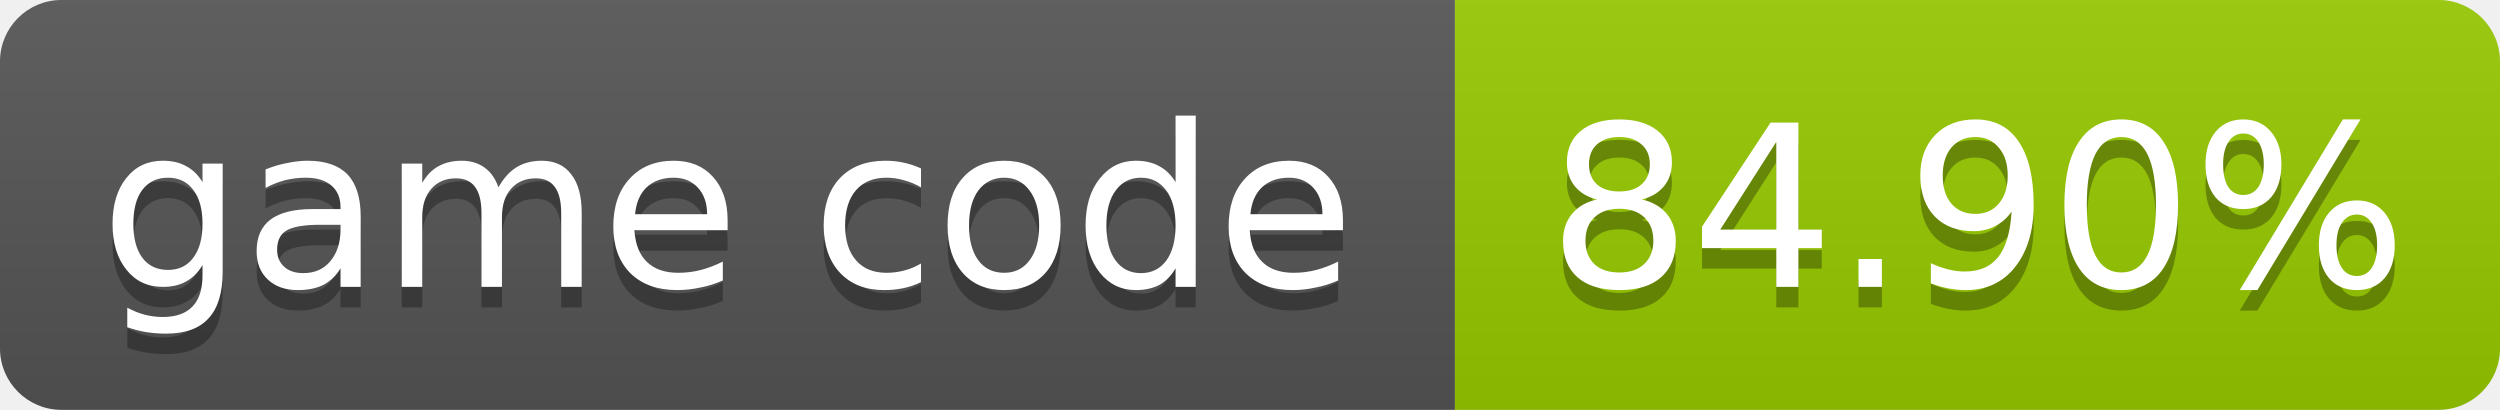
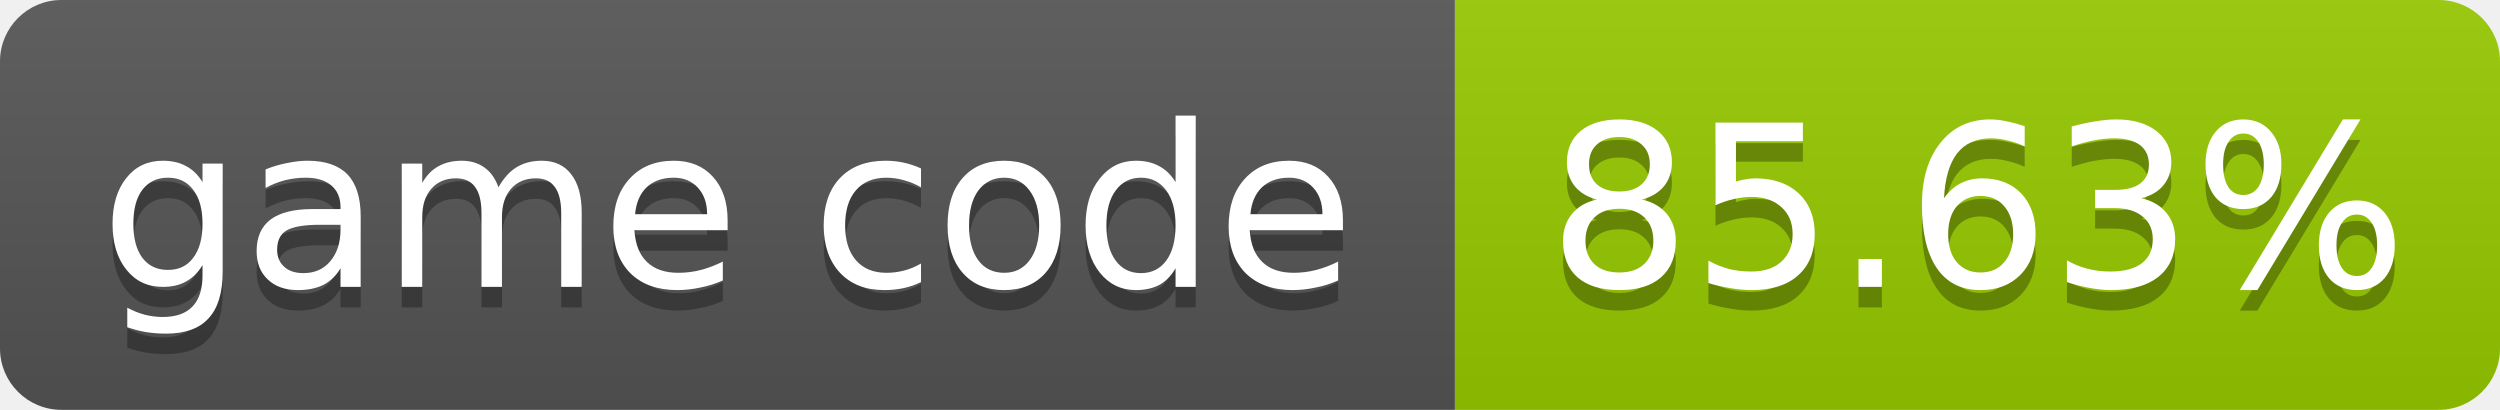
- <svg xmlns="http://www.w3.org/2000/svg" width="122" height="20" role="img" aria-label="game code: 84.90%">
+ <svg xmlns="http://www.w3.org/2000/svg" width="122" height="20" role="img" aria-label="game code: 85.63%">
  <linearGradient id="s" x2="0" y2="100%">
    <stop offset="0" stop-color="#bbb" stop-opacity=".1" />
    <stop offset="1" stop-opacity=".1" />
  </linearGradient>
  <clipPath id="r">
    <rect width="122" height="20" rx="3" fill="#fff" />
  </clipPath>
  <g clip-path="url(#r)">
    <rect width="71" height="20" fill="#555" />
    <rect x="71" width="51" height="20" fill="#97ca00" />
    <rect width="122" height="20" fill="url(#s)" />
  </g>
  <g fill="#fff" text-anchor="middle" font-family="Verdana,Geneva,DejaVu Sans,sans-serif" font-size="11">
    <text x="35.5" y="15" fill="#010101" fill-opacity=".3">game code</text>
    <text x="35.5" y="14">game code</text>
-     <text x="96.5" y="15" fill="#010101" fill-opacity=".3">84.90%</text>
-     <text x="96.5" y="14">84.90%</text>
+     <text x="96.5" y="15" fill="#010101" fill-opacity=".3">85.63%</text>
+     <text x="96.5" y="14">85.63%</text>
  </g>
</svg>
